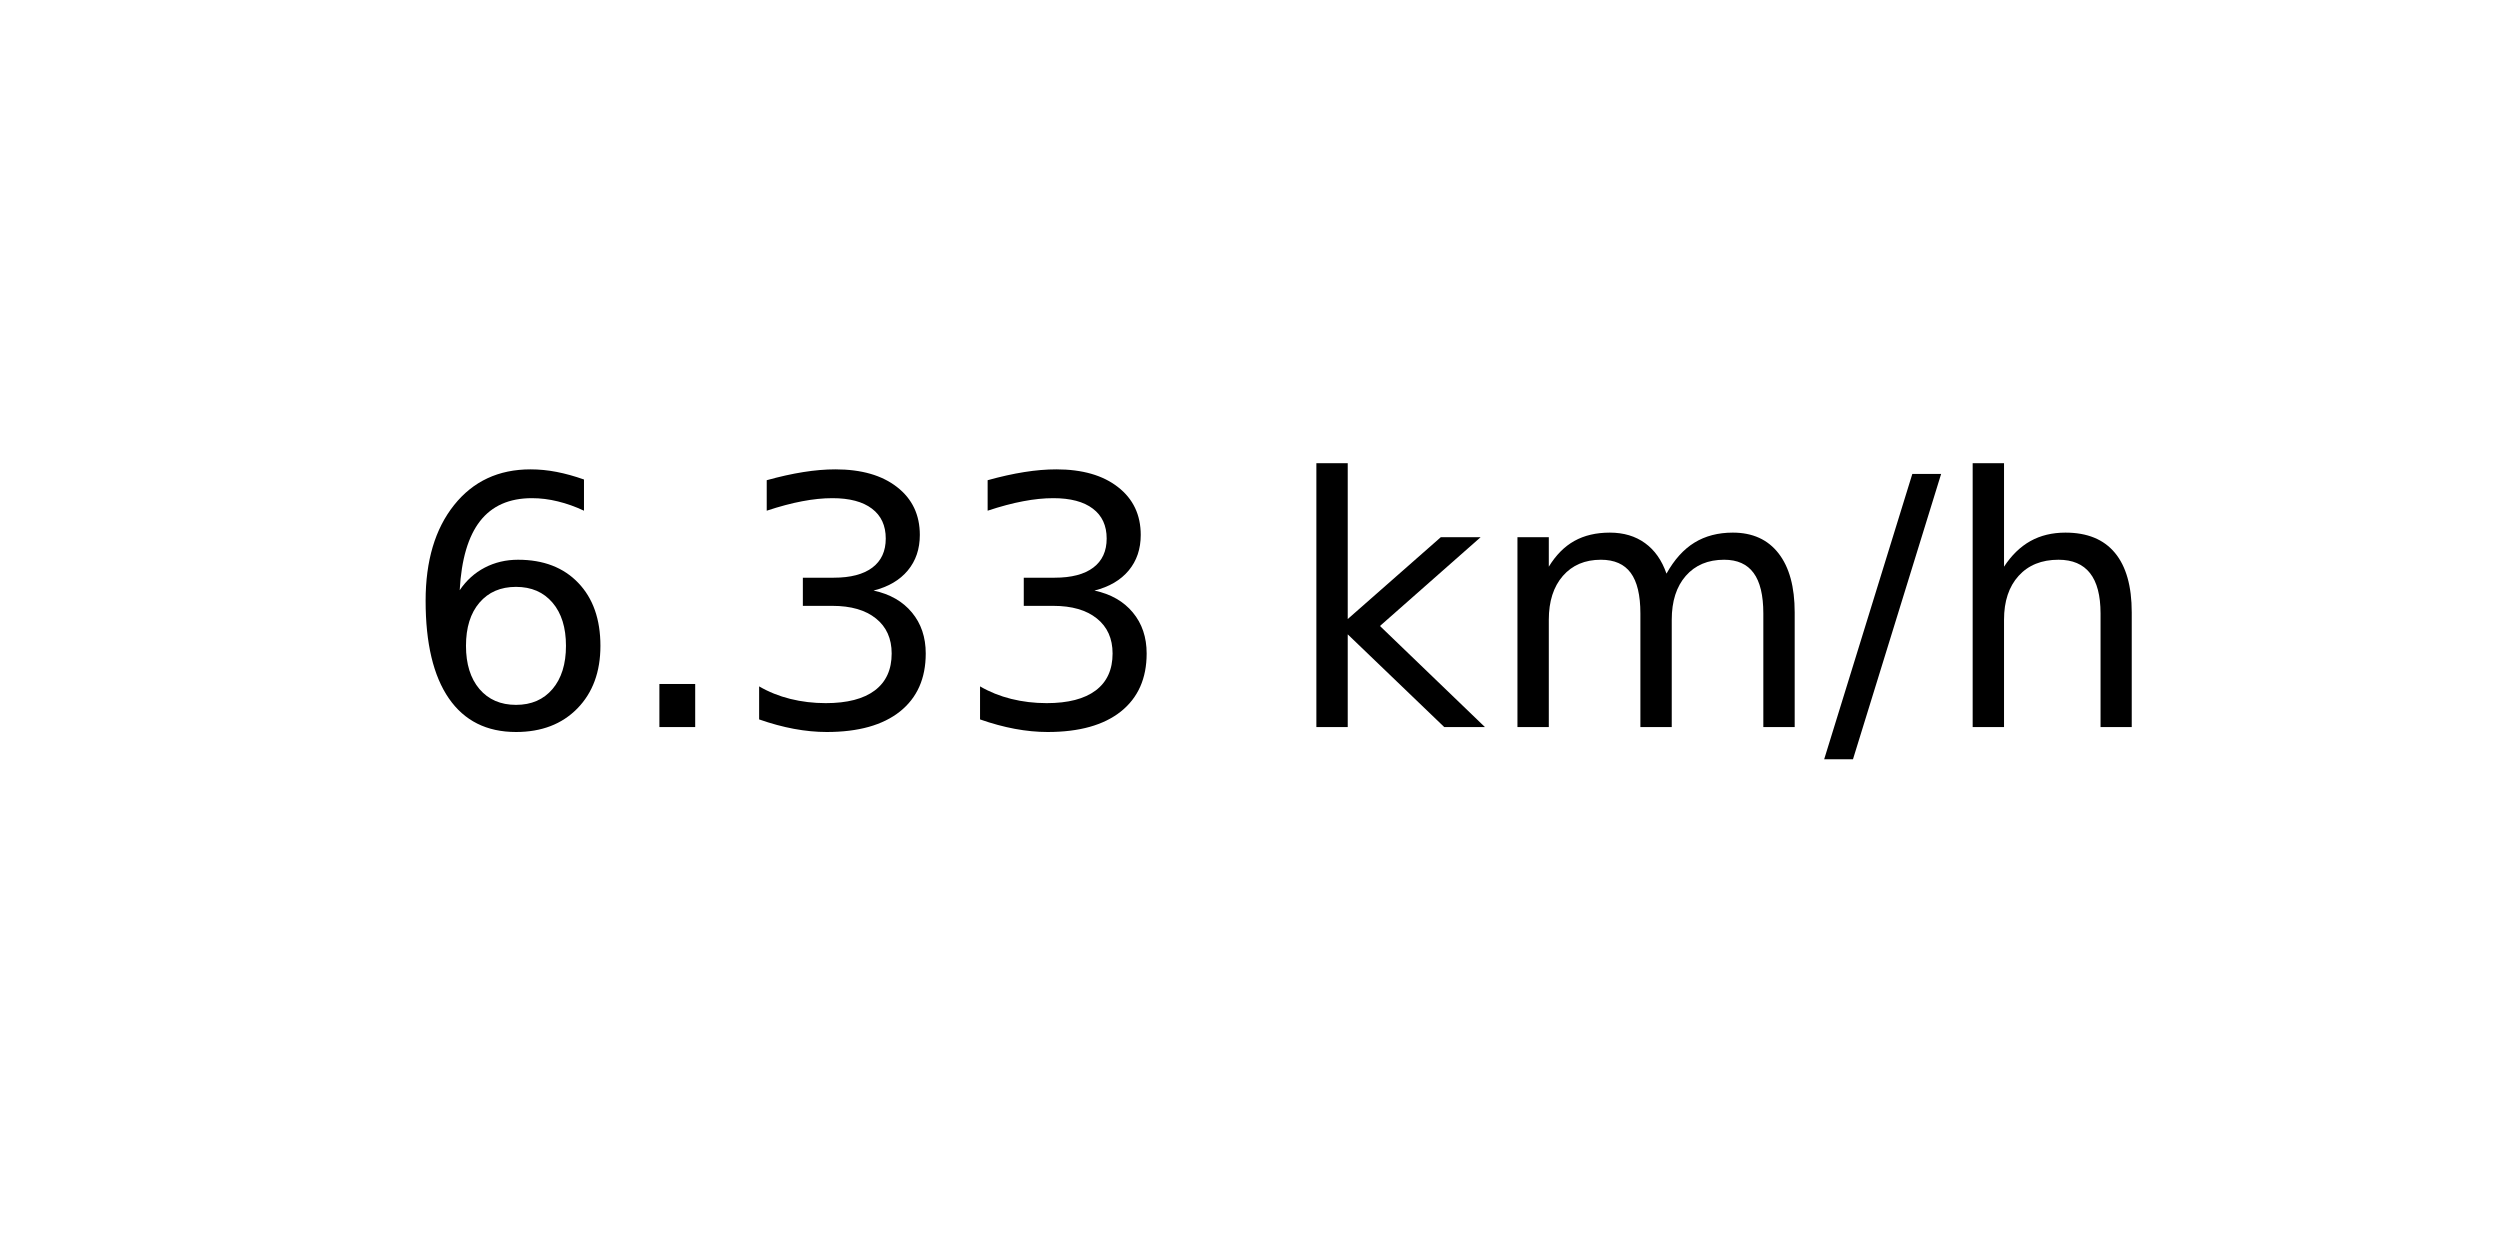
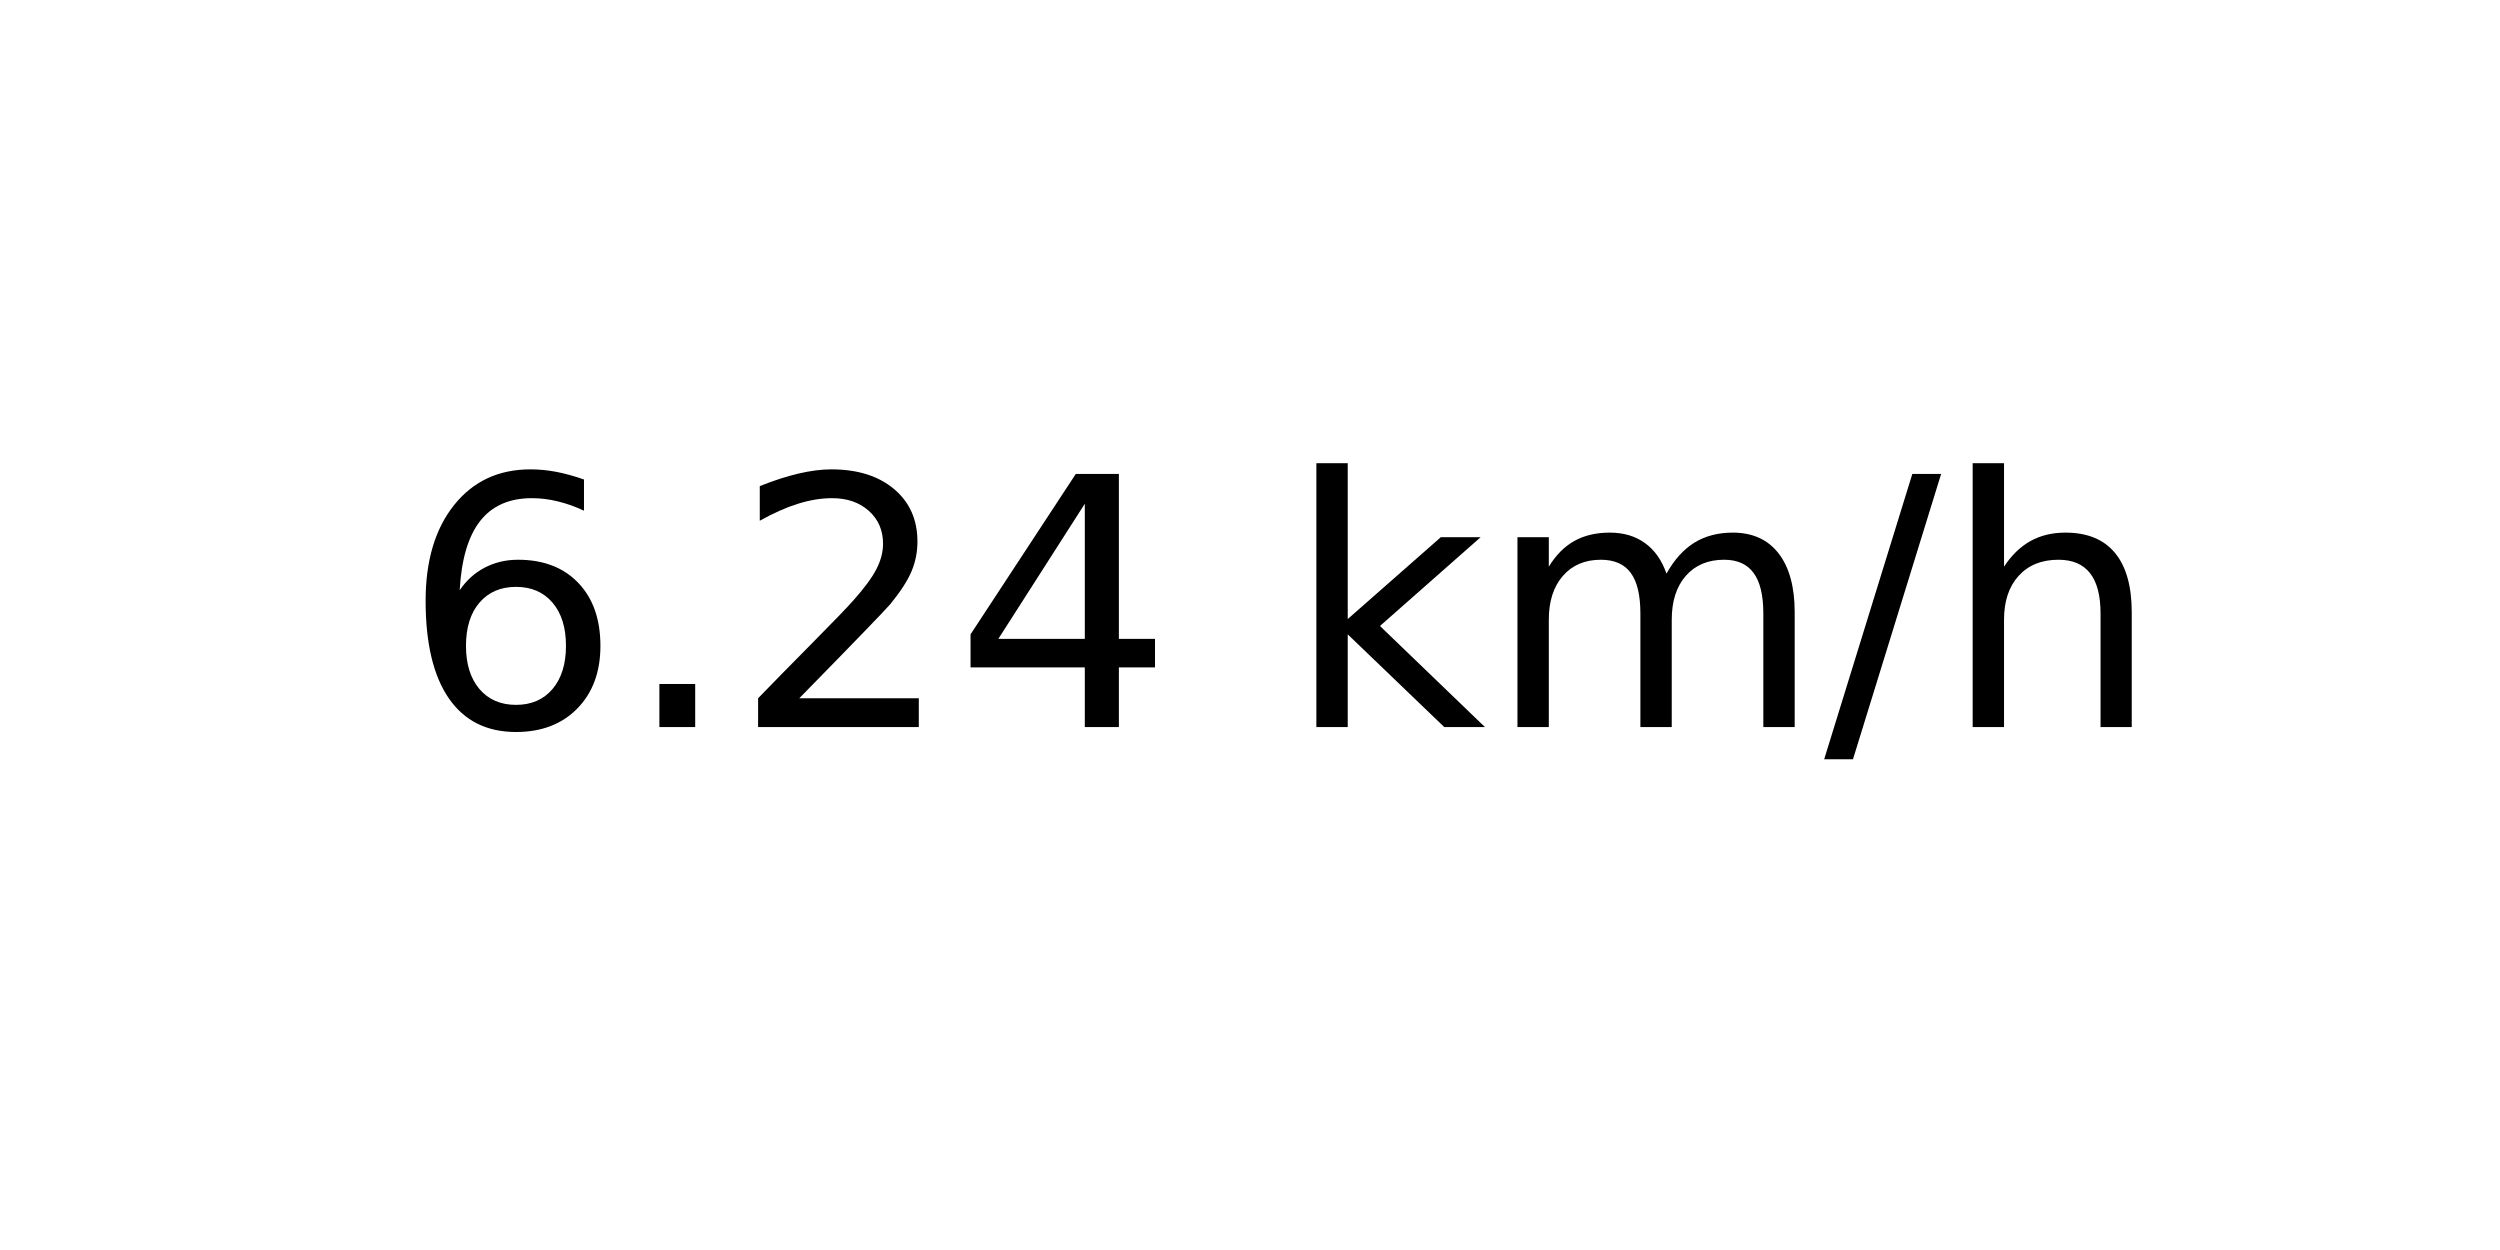
<svg xmlns="http://www.w3.org/2000/svg" xmlns:xlink="http://www.w3.org/1999/xlink" width="72pt" height="36pt" viewBox="0 0 72 36" version="1.1">
  <defs>
    <style type="text/css">*{stroke-linejoin: round; stroke-linecap: butt}</style>
  </defs>
  <g id="figure_1">
    <g id="axes_1">
      <g id="text_1">
        <g transform="translate(11.55937 20.93937) scale(0.1 -0.1)">
          <defs>
            <path id="DejaVuSans-36" d="M 2113 2584  Q 1688 2584 1439 2293  Q 1191 2003 1191 1497  Q 1191 994 1439 701  Q 1688 409 2113 409  Q 2538 409 2786 701  Q 3034 994 3034 1497  Q 3034 2003 2786 2293  Q 2538 2584 2113 2584  z M 3366 4563  L 3366 3988  Q 3128 4100 2886 4159  Q 2644 4219 2406 4219  Q 1781 4219 1451 3797  Q 1122 3375 1075 2522  Q 1259 2794 1537 2939  Q 1816 3084 2150 3084  Q 2853 3084 3261 2657  Q 3669 2231 3669 1497  Q 3669 778 3244 343  Q 2819 -91 2113 -91  Q 1303 -91 875 529  Q 447 1150 447 2328  Q 447 3434 972 4092  Q 1497 4750 2381 4750  Q 2619 4750 2861 4703  Q 3103 4656 3366 4563  z " transform="scale(0.015625)" />
            <path id="DejaVuSans-2e" d="M 684 794  L 1344 794  L 1344 0  L 684 0  L 684 794  z " transform="scale(0.015625)" />
-             <path id="DejaVuSans-33" d="M 2597 2516  Q 3050 2419 3304 2112  Q 3559 1806 3559 1356  Q 3559 666 3084 287  Q 2609 -91 1734 -91  Q 1441 -91 1130 -33  Q 819 25 488 141  L 488 750  Q 750 597 1062 519  Q 1375 441 1716 441  Q 2309 441 2620 675  Q 2931 909 2931 1356  Q 2931 1769 2642 2001  Q 2353 2234 1838 2234  L 1294 2234  L 1294 2753  L 1863 2753  Q 2328 2753 2575 2939  Q 2822 3125 2822 3475  Q 2822 3834 2567 4026  Q 2313 4219 1838 4219  Q 1578 4219 1281 4162  Q 984 4106 628 3988  L 628 4550  Q 988 4650 1302 4700  Q 1616 4750 1894 4750  Q 2613 4750 3031 4423  Q 3450 4097 3450 3541  Q 3450 3153 3228 2886  Q 3006 2619 2597 2516  z " transform="scale(0.015625)" />
+             <path id="DejaVuSans-32" d="M 1228 531  L 3431 531  L 3431 0  L 469 0  L 469 531  Q 828 903 1448 1529  Q 2069 2156 2228 2338  Q 2531 2678 2651 2914  Q 2772 3150 2772 3378  Q 2772 3750 2511 3984  Q 2250 4219 1831 4219  Q 1534 4219 1204 4116  Q 875 4013 500 3803  L 500 4441  Q 881 4594 1212 4672  Q 1544 4750 1819 4750  Q 2544 4750 2975 4387  Q 3406 4025 3406 3419  Q 3406 3131 3298 2873  Q 3191 2616 2906 2266  Q 2828 2175 2409 1742  Q 1991 1309 1228 531  z " transform="scale(0.015625)" />
+             <path id="DejaVuSans-34" d="M 2419 4116  L 825 1625  L 2419 1625  L 2419 4116  z M 2253 4666  L 3047 4666  L 3047 1625  L 3713 1625  L 3713 1100  L 3047 1100  L 3047 0  L 2419 0  L 2419 1100  L 313 1100  L 313 1709  L 2253 4666  z " transform="scale(0.015625)" />
            <path id="DejaVuSans-20" transform="scale(0.015625)" />
            <path id="DejaVuSans-6b" d="M 581 4863  L 1159 4863  L 1159 1991  L 2875 3500  L 3609 3500  L 1753 1863  L 3688 0  L 2938 0  L 1159 1709  L 1159 0  L 581 0  L 581 4863  z " transform="scale(0.015625)" />
            <path id="DejaVuSans-6d" d="M 3328 2828  Q 3544 3216 3844 3400  Q 4144 3584 4550 3584  Q 5097 3584 5394 3201  Q 5691 2819 5691 2113  L 5691 0  L 5113 0  L 5113 2094  Q 5113 2597 4934 2840  Q 4756 3084 4391 3084  Q 3944 3084 3684 2787  Q 3425 2491 3425 1978  L 3425 0  L 2847 0  L 2847 2094  Q 2847 2600 2669 2842  Q 2491 3084 2119 3084  Q 1678 3084 1418 2786  Q 1159 2488 1159 1978  L 1159 0  L 581 0  L 581 3500  L 1159 3500  L 1159 2956  Q 1356 3278 1631 3431  Q 1906 3584 2284 3584  Q 2666 3584 2933 3390  Q 3200 3197 3328 2828  z " transform="scale(0.015625)" />
            <path id="DejaVuSans-2f" d="M 1625 4666  L 2156 4666  L 531 -594  L 0 -594  L 1625 4666  z " transform="scale(0.015625)" />
            <path id="DejaVuSans-68" d="M 3513 2113  L 3513 0  L 2938 0  L 2938 2094  Q 2938 2591 2744 2837  Q 2550 3084 2163 3084  Q 1697 3084 1428 2787  Q 1159 2491 1159 1978  L 1159 0  L 581 0  L 581 4863  L 1159 4863  L 1159 2956  Q 1366 3272 1645 3428  Q 1925 3584 2291 3584  Q 2894 3584 3203 3211  Q 3513 2838 3513 2113  z " transform="scale(0.015625)" />
          </defs>
          <use xlink:href="#DejaVuSans-36" />
          <use xlink:href="#DejaVuSans-2e" x="63.623" />
-           <use xlink:href="#DejaVuSans-33" x="95.41" />
-           <use xlink:href="#DejaVuSans-33" x="159.033" />
+           <use xlink:href="#DejaVuSans-32" x="95.41" />
+           <use xlink:href="#DejaVuSans-34" x="159.033" />
          <use xlink:href="#DejaVuSans-20" x="222.656" />
          <use xlink:href="#DejaVuSans-6b" x="254.443" />
          <use xlink:href="#DejaVuSans-6d" x="312.354" />
          <use xlink:href="#DejaVuSans-2f" x="409.766" />
          <use xlink:href="#DejaVuSans-68" x="443.457" />
        </g>
      </g>
    </g>
  </g>
</svg>
